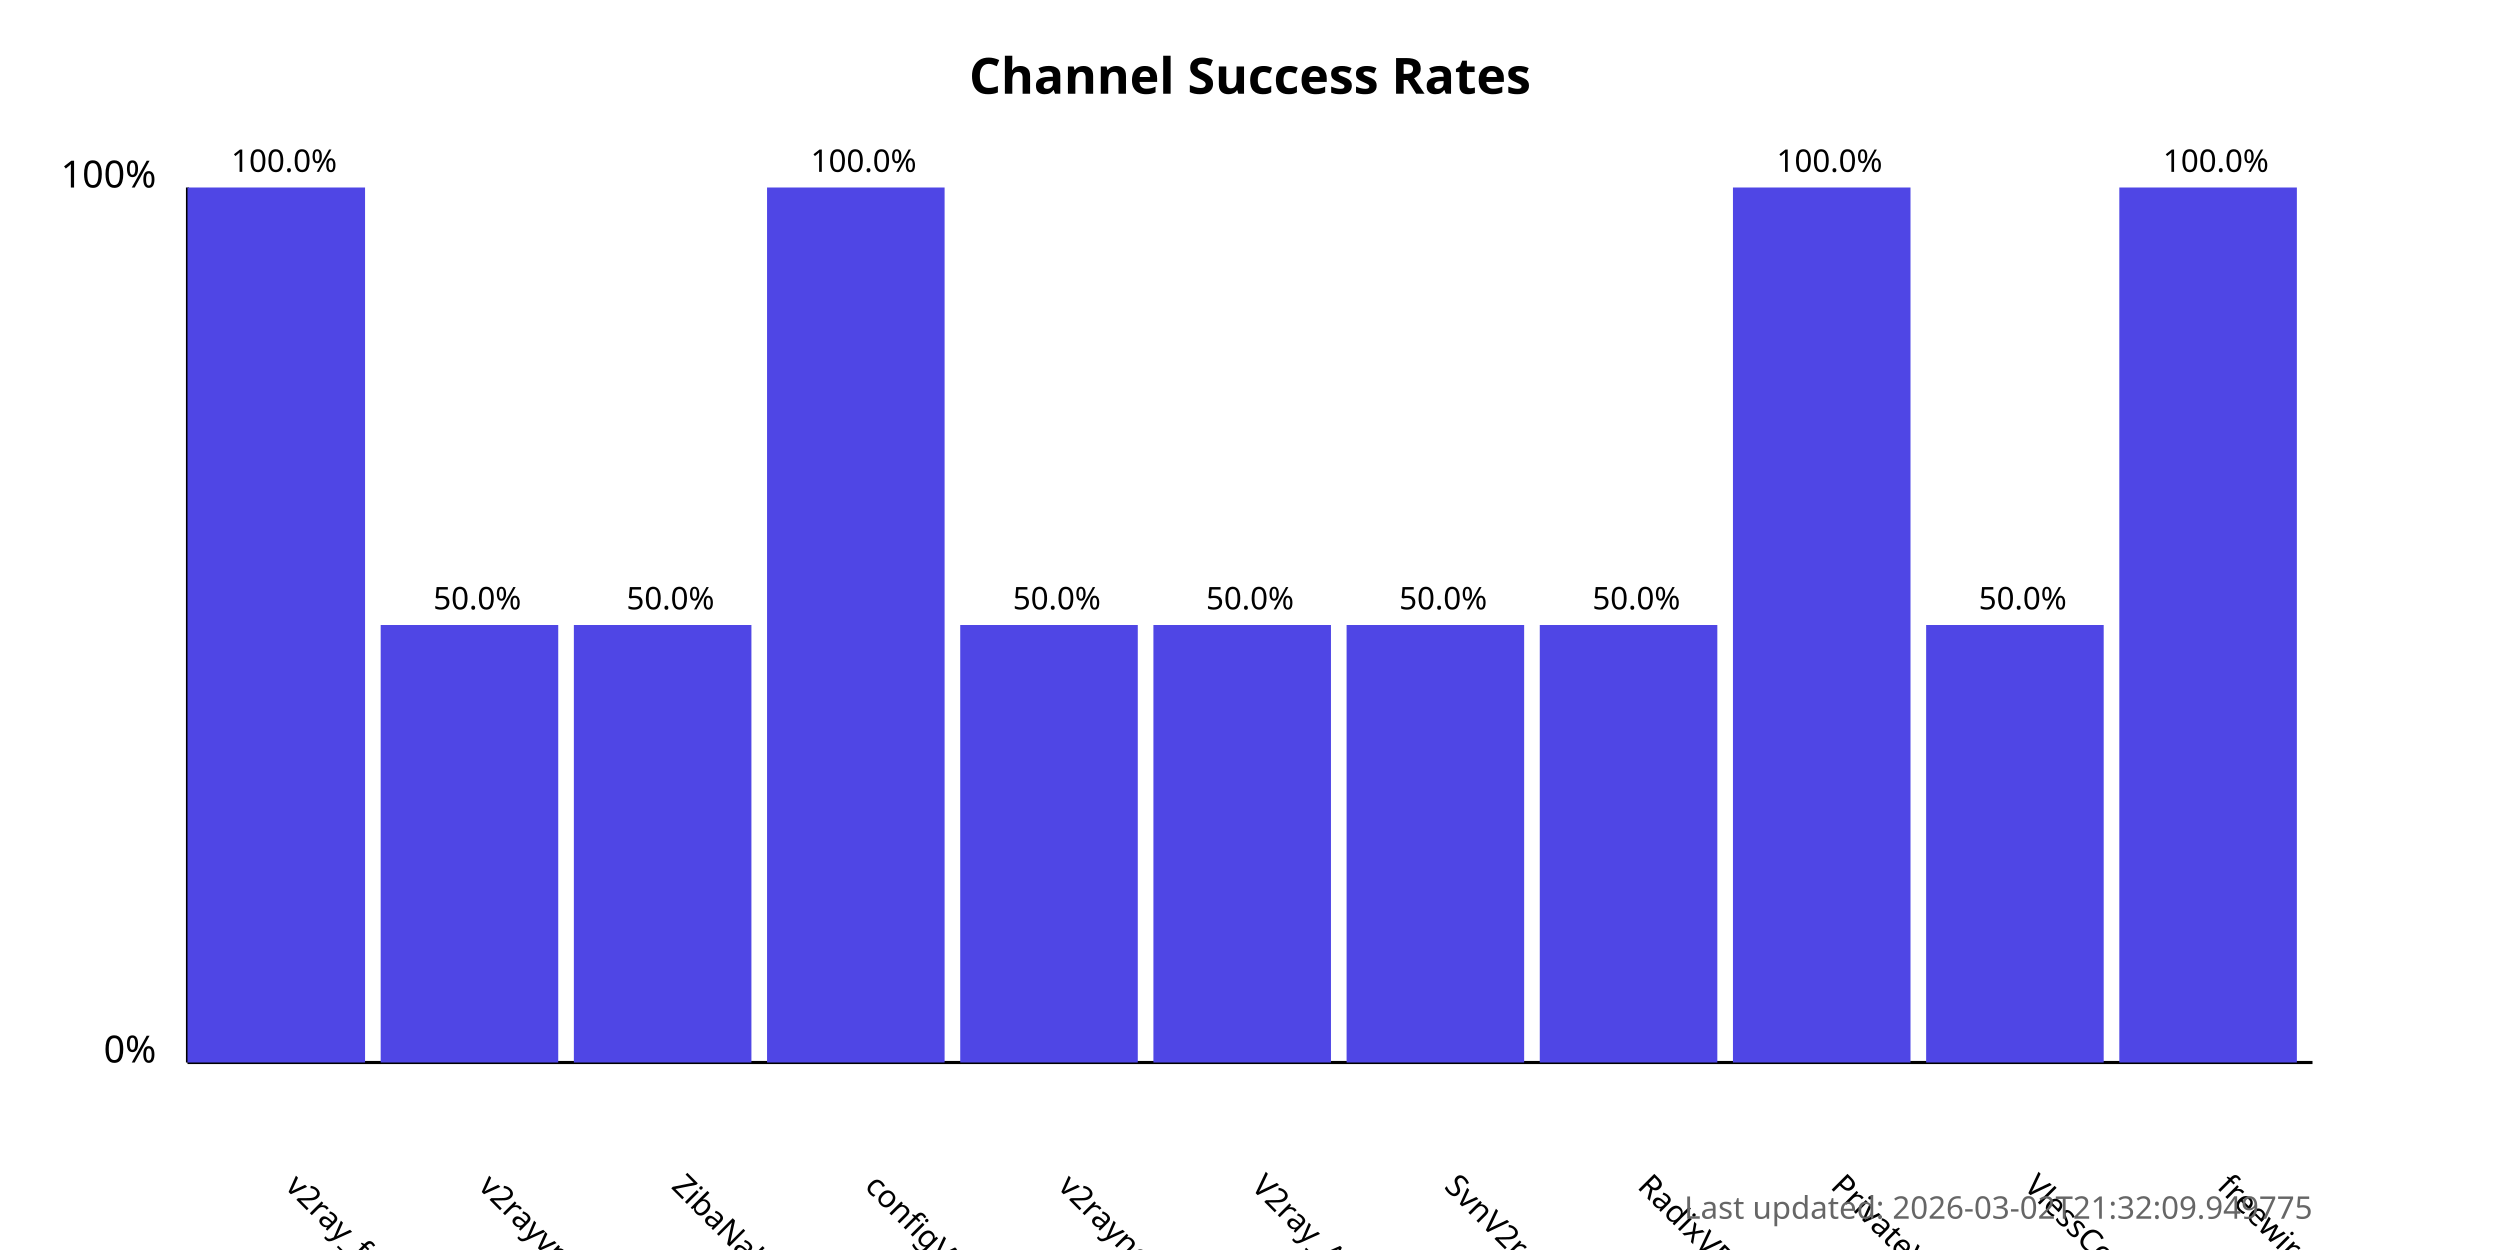
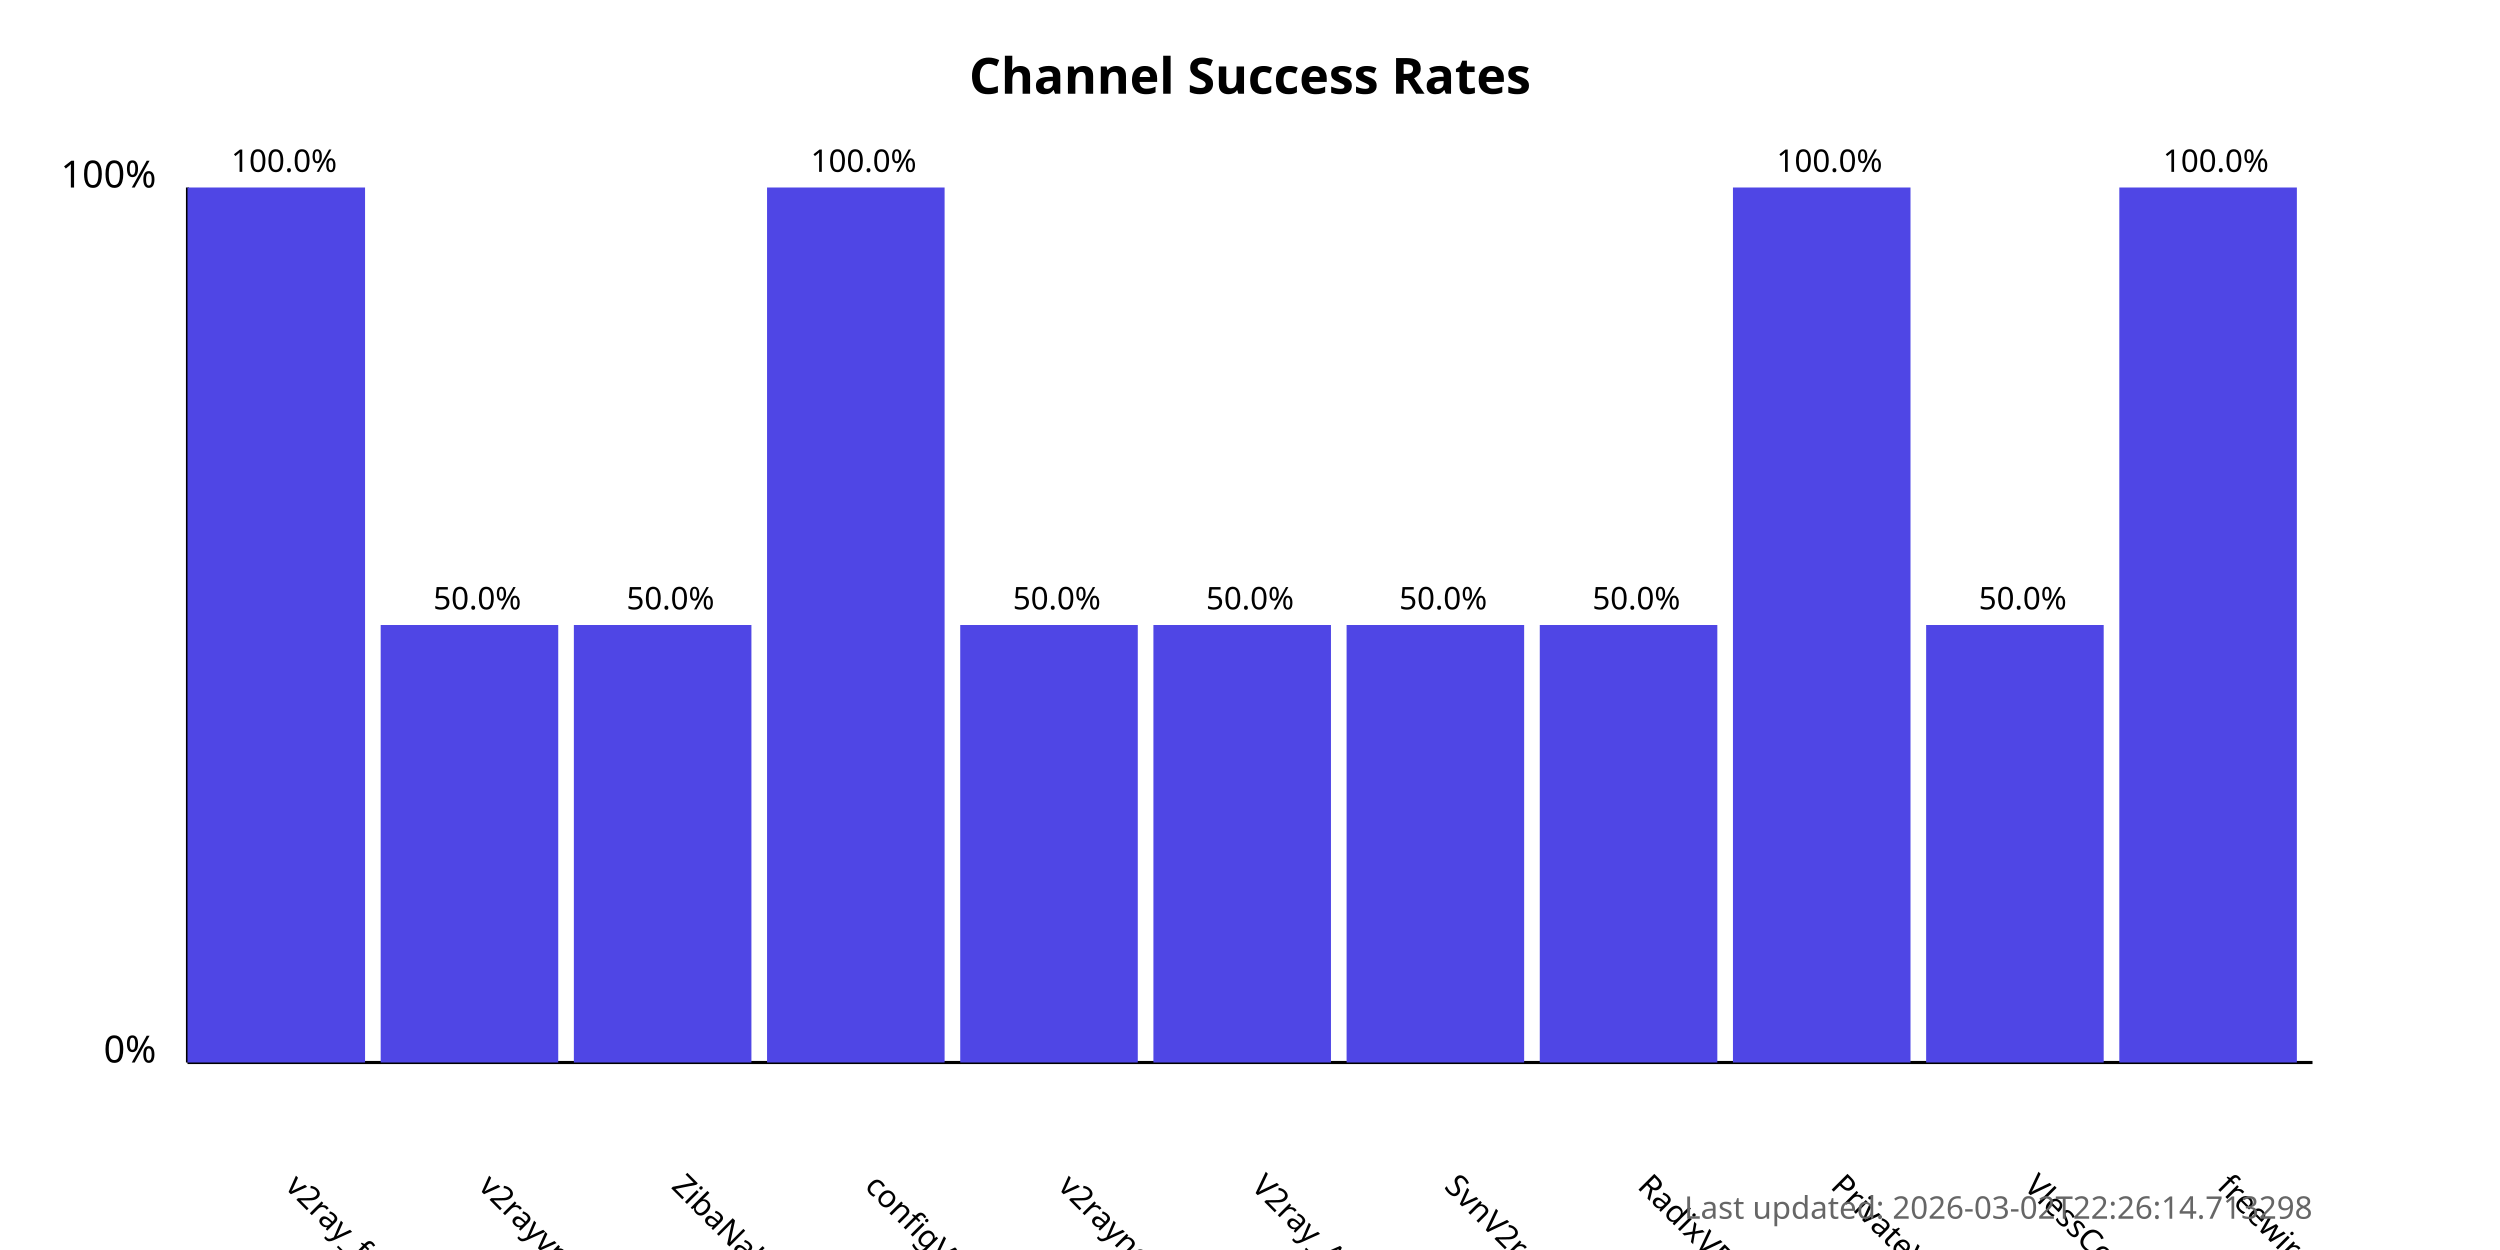
<svg xmlns="http://www.w3.org/2000/svg" width="800" height="400">
  <style>
            .chart-title { font: bold 16px sans-serif; }
            .axis-label { font: 12px sans-serif; }
            .tick-label { font: 10px sans-serif; }
            .bar { fill: #4f46e5; }
            .bar:hover { fill: #6366f1; }
            .timestamp { font: 10px sans-serif; fill: #666; }
        </style>
  <text x="400.0" y="30" text-anchor="middle" class="chart-title">
            Channel Success Rates
        </text>
  <line x1="60" y1="340" x2="60" y2="60" stroke="black" stroke-width="1" />
  <line x1="60" y1="340" x2="740" y2="340" stroke="black" stroke-width="1" />
  <text x="50" y="340" text-anchor="end" class="axis-label">0%</text>
  <text x="50" y="60" text-anchor="end" class="axis-label">100%</text>
  <g>
    <rect x="60" y="60.0" width="56.818" height="280.0" class="bar" />
    <text x="90.909" y="380" transform="rotate(45, 90.90909, 380)" text-anchor="start" class="tick-label">
                v2ray_free_conf
            </text>
    <text x="90.909" y="55.0" text-anchor="middle" class="tick-label">
                100.0%
            </text>
  </g>
  <g>
    <rect x="121.818" y="200.0" width="56.818" height="140.0" class="bar" />
    <text x="152.727" y="380" transform="rotate(45, 152.7273, 380)" text-anchor="start" class="tick-label">
                v2rayvpno
            </text>
    <text x="152.727" y="195.0" text-anchor="middle" class="tick-label">
                50.0%
            </text>
  </g>
  <g>
    <rect x="183.636" y="200.0" width="56.818" height="140.0" class="bar" />
    <text x="214.545" y="380" transform="rotate(45, 214.5455, 380)" text-anchor="start" class="tick-label">
                ZibaNabz
            </text>
    <text x="214.545" y="195.0" text-anchor="middle" class="tick-label">
                50.0%
            </text>
  </g>
  <g>
    <rect x="245.455" y="60.0" width="56.818" height="280.0" class="bar" />
    <text x="276.364" y="380" transform="rotate(45, 276.3636, 380)" text-anchor="start" class="tick-label">
                configV2rayForFree
            </text>
    <text x="276.364" y="55.0" text-anchor="middle" class="tick-label">
                100.0%
            </text>
  </g>
  <g>
    <rect x="307.273" y="200.0" width="56.818" height="140.0" class="bar" />
    <text x="338.182" y="380" transform="rotate(45, 338.1818, 380)" text-anchor="start" class="tick-label">
                v2rayngvpn
            </text>
    <text x="338.182" y="195.0" text-anchor="middle" class="tick-label">
                50.0%
            </text>
  </g>
  <g>
    <rect x="369.091" y="200.0" width="56.818" height="140.0" class="bar" />
    <text x="400.0" y="380" transform="rotate(45, 400.0, 380)" text-anchor="start" class="tick-label">
                V2ray_Alpha
            </text>
    <text x="400.0" y="195.0" text-anchor="middle" class="tick-label">
                50.0%
            </text>
  </g>
  <g>
    <rect x="430.909" y="200.0" width="56.818" height="140.0" class="bar" />
    <text x="461.818" y="380" transform="rotate(45, 461.8182, 380)" text-anchor="start" class="tick-label">
                SvnV2ray
            </text>
    <text x="461.818" y="195.0" text-anchor="middle" class="tick-label">
                50.0%
            </text>
  </g>
  <g>
    <rect x="492.727" y="200.0" width="56.818" height="140.0" class="bar" />
    <text x="523.636" y="380" transform="rotate(45, 523.6364, 380)" text-anchor="start" class="tick-label">
                RadixVPN
            </text>
    <text x="523.636" y="195.0" text-anchor="middle" class="tick-label">
                50.0%
            </text>
  </g>
  <g>
    <rect x="554.545" y="60.0" width="56.818" height="280.0" class="bar" />
    <text x="585.455" y="380" transform="rotate(45, 585.4545, 380)" text-anchor="start" class="tick-label">
                PrivateVPNs
            </text>
    <text x="585.455" y="55.0" text-anchor="middle" class="tick-label">
                100.0%
            </text>
  </g>
  <g>
    <rect x="616.364" y="200.0" width="56.818" height="140.0" class="bar" />
    <text x="647.273" y="380" transform="rotate(45, 647.2727, 380)" text-anchor="start" class="tick-label">
                VlessConfig
            </text>
    <text x="647.273" y="195.0" text-anchor="middle" class="tick-label">
                50.0%
            </text>
  </g>
  <g>
    <rect x="678.182" y="60.0" width="56.818" height="280.0" class="bar" />
    <text x="709.091" y="380" transform="rotate(45, 709.0909, 380)" text-anchor="start" class="tick-label">
                freewireguard
            </text>
    <text x="709.091" y="55.0" text-anchor="middle" class="tick-label">
                100.0%
            </text>
  </g>
  <text x="740" y="390" text-anchor="end" class="timestamp">
-             Last updated: 2026-03-02T21:32:09.949775
+             Last updated: 2026-03-02T22:26:14.713298
        </text>
</svg>
